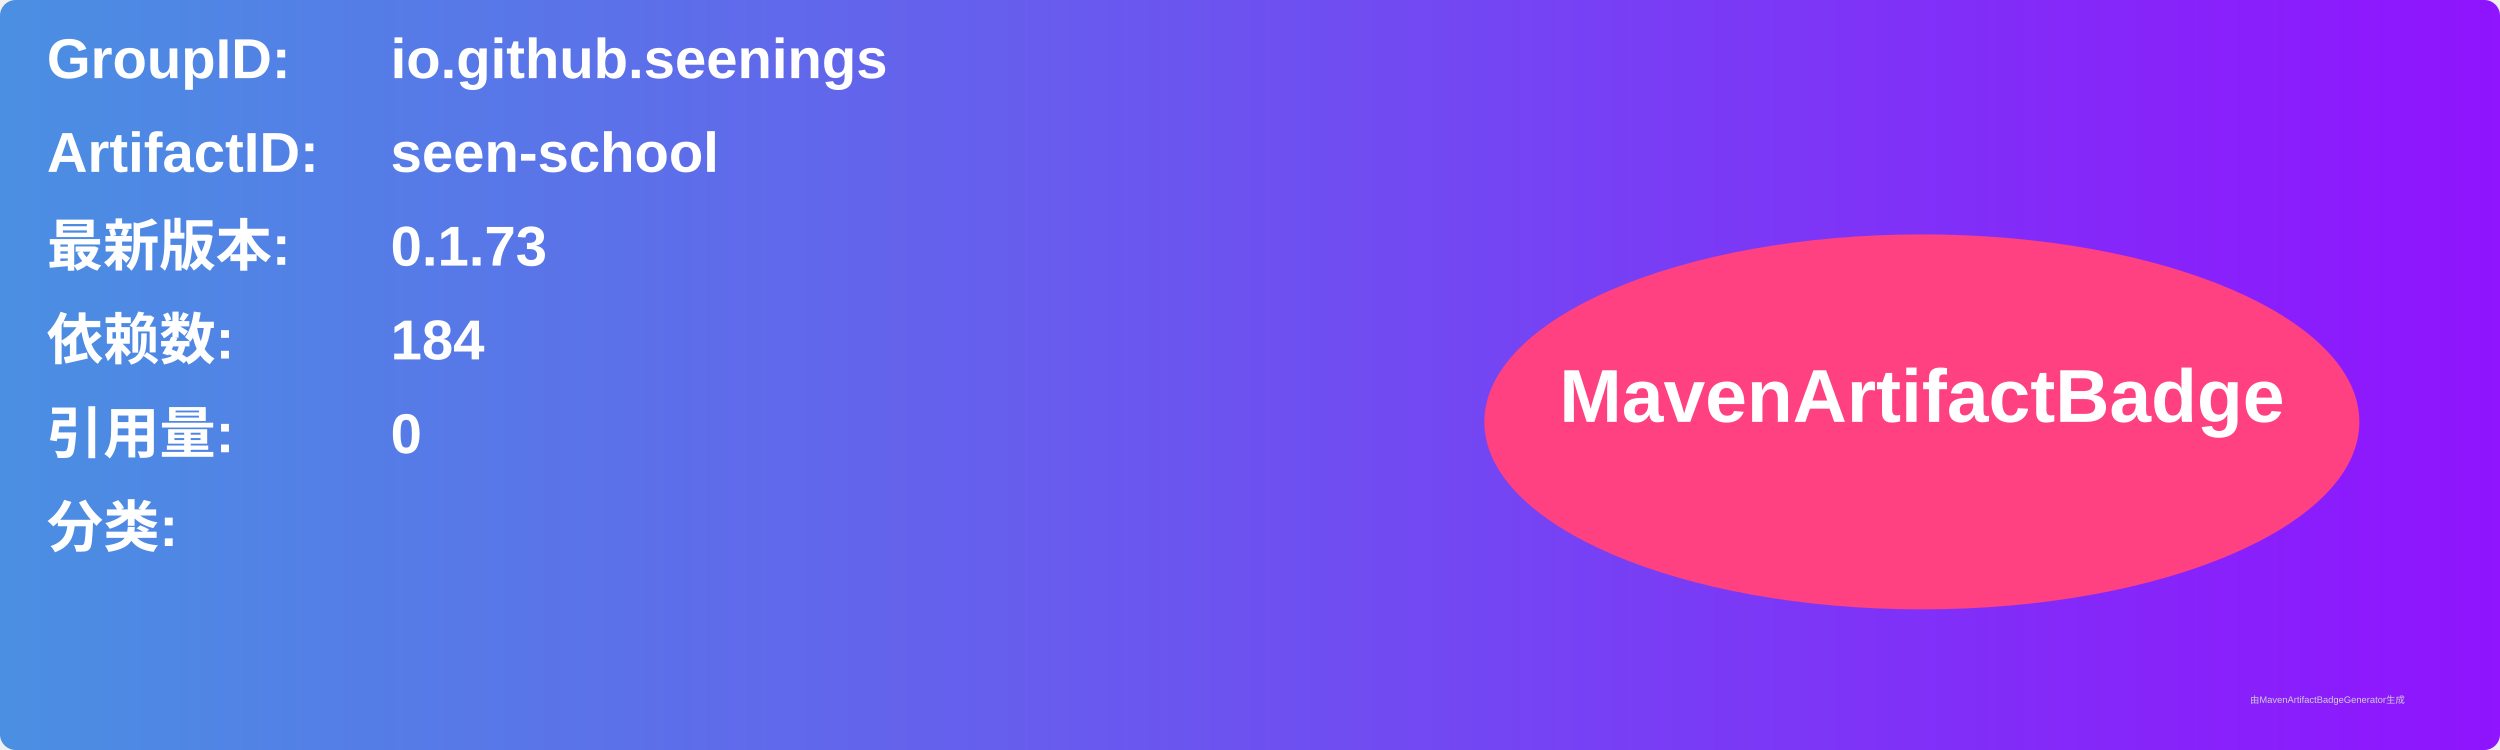
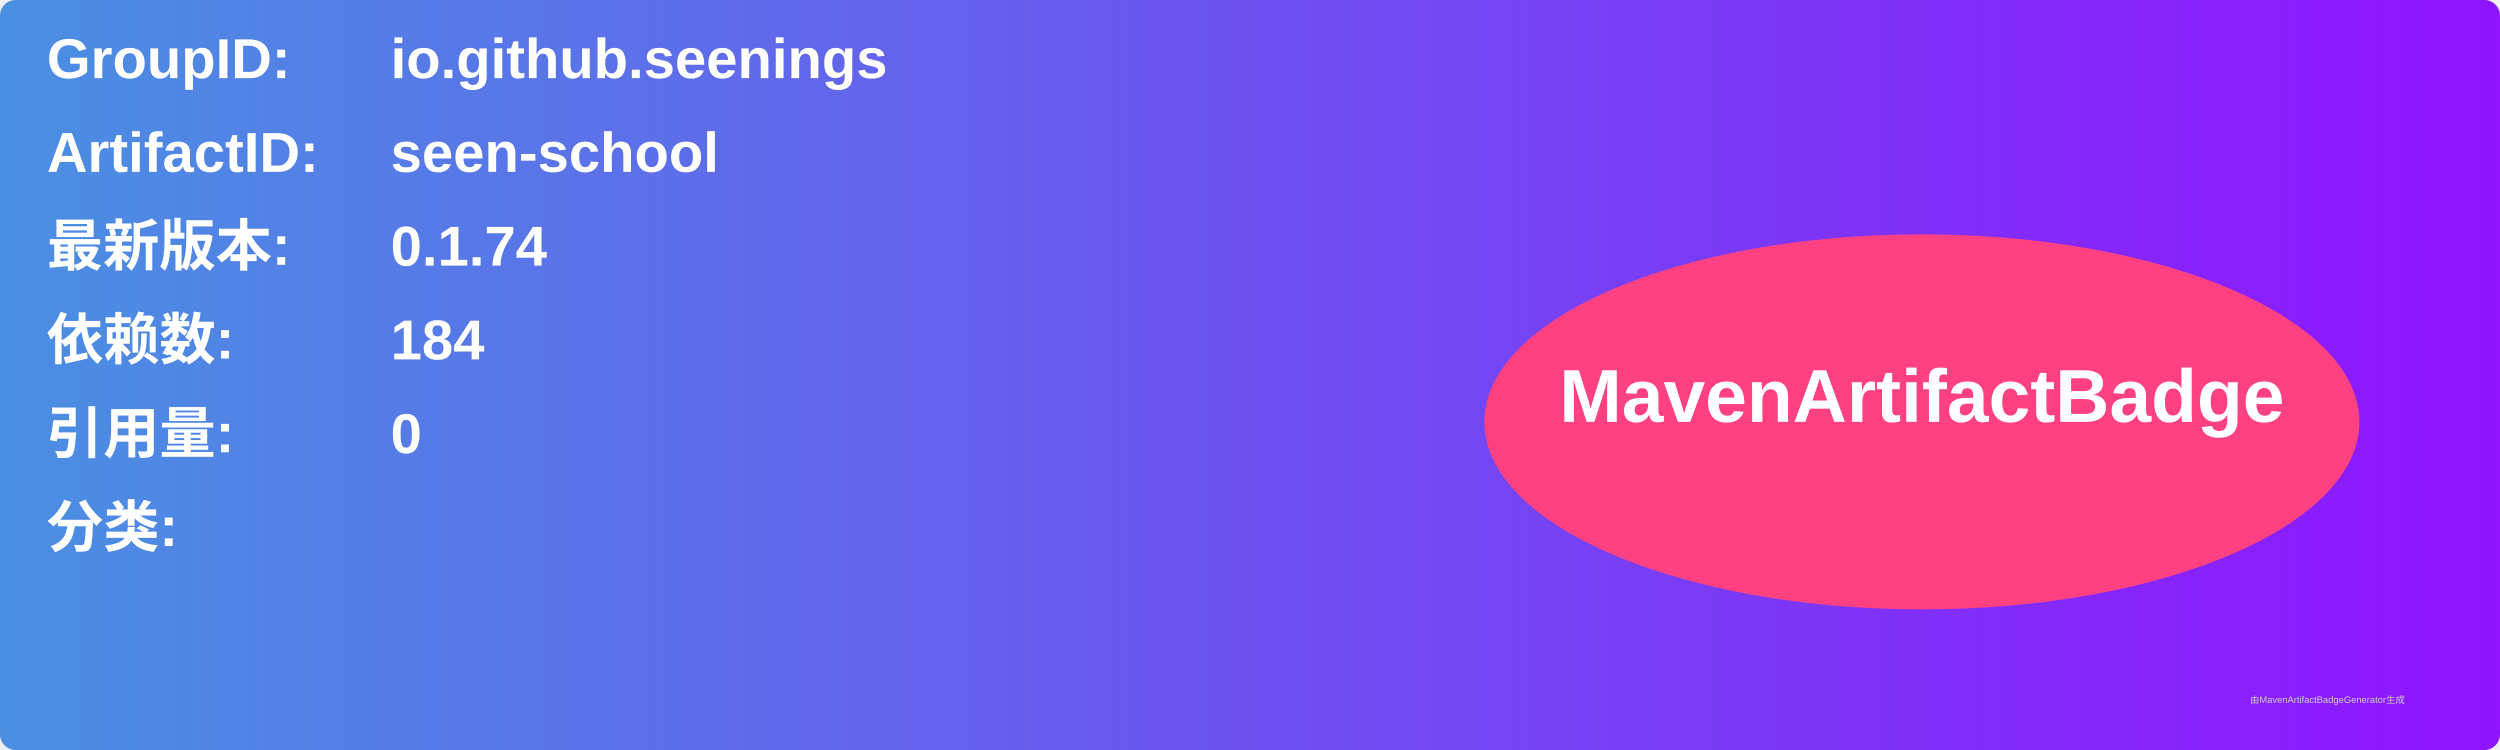
<svg xmlns="http://www.w3.org/2000/svg" width="800" height="240" viewBox="0 0 800 240">
  <linearGradient id="grad" x1="0%" y1="0%" x2="100%" y2="0%">
    <stop offset="0%" stop-color="#4a90e2" />
    <stop offset="100%" stop-color="#9013fe" />
  </linearGradient>
  <rect width="100%" height="100%" rx="5" ry="5" fill="url(#grad)" />
  <g transform="translate(15, 15)">
    <text x="0" y="10" font-family="Arial" font-size="18" fill="white" font-weight="bold" width="260">GroupID:</text>
    <text x="110" y="10" font-family="Arial" font-size="18" fill="white" font-weight="bold" width="460">io.github.seenings</text>
    <text x="0" y="40" font-family="Arial" font-size="18" fill="white" font-weight="bold" width="260">ArtifactID:</text>
    <text x="110" y="40" font-family="Arial" font-size="18" fill="white" font-weight="bold" width="460">seen-school</text>
    <text x="0" y="70" font-family="Arial" font-size="18" fill="white" font-weight="bold">最新版本:</text>
    <text x="110" y="70" font-family="Arial" font-size="18" fill="white" font-weight="bold">
-       <tspan font-weight="bold">0.1.73</tspan>
+       <tspan font-weight="bold">0.1.74</tspan>
    </text>
    <text x="0" y="100" font-family="Arial" font-size="18" fill="white" font-weight="bold">依赖数: </text>
    <text x="110" y="100" font-family="Arial" font-size="18" fill="white">
      <tspan font-weight="bold">184</tspan>
    </text>
    <text x="0" y="130" font-family="Arial" font-size="18" fill="white" font-weight="bold">引用量: </text>
    <text x="110" y="130" font-family="Arial" font-size="18" fill="white">
      <tspan font-weight="bold">0</tspan>
    </text>
    <text x="0" y="160" font-family="Arial" font-size="18" fill="white" font-weight="bold">分类:</text>
    <text x="10" y="190" font-family="Arial" font-size="10" fill="white">
      <tspan font-weight="bold" />
    </text>
    <ellipse cx="600" cy="120" rx="140" ry="60" fill="#ff4081" />
    <text x="600" y="120" text-anchor="middle" font-family="Arial" font-size="24" fill="white" font-weight="bold">MavenArtifactBadge</text>
  </g>
  <text x="720" y="225" font-family="Arial" font-size="3" fill="#d0d0d0">由MavenArtifactBadgeGenerator生成</text>
</svg>
